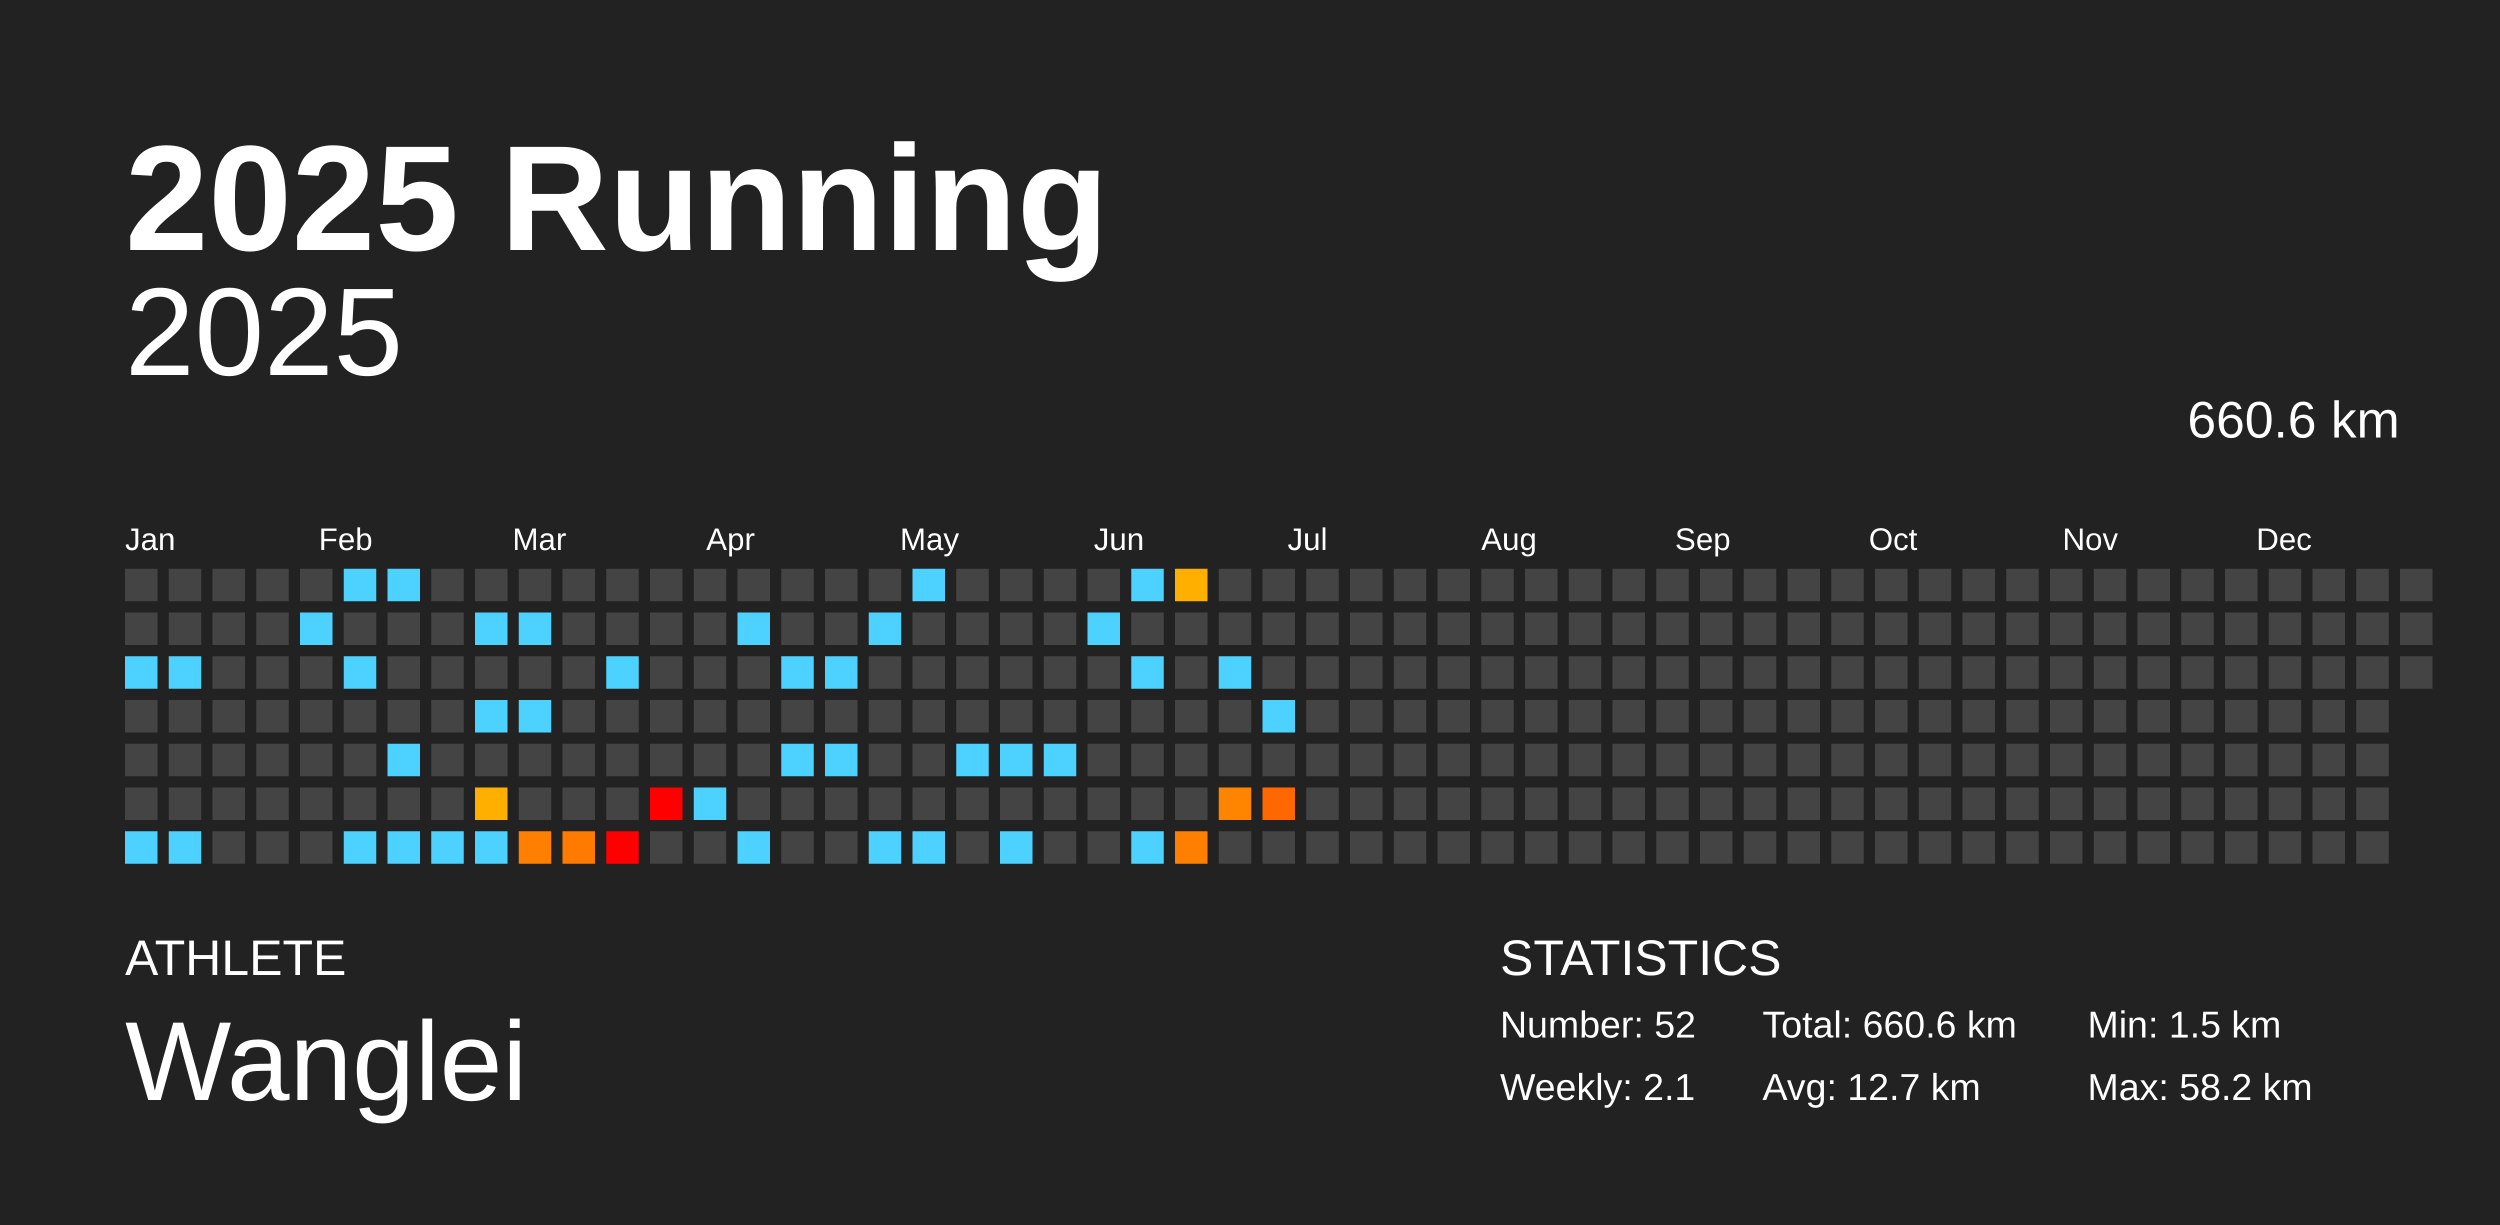
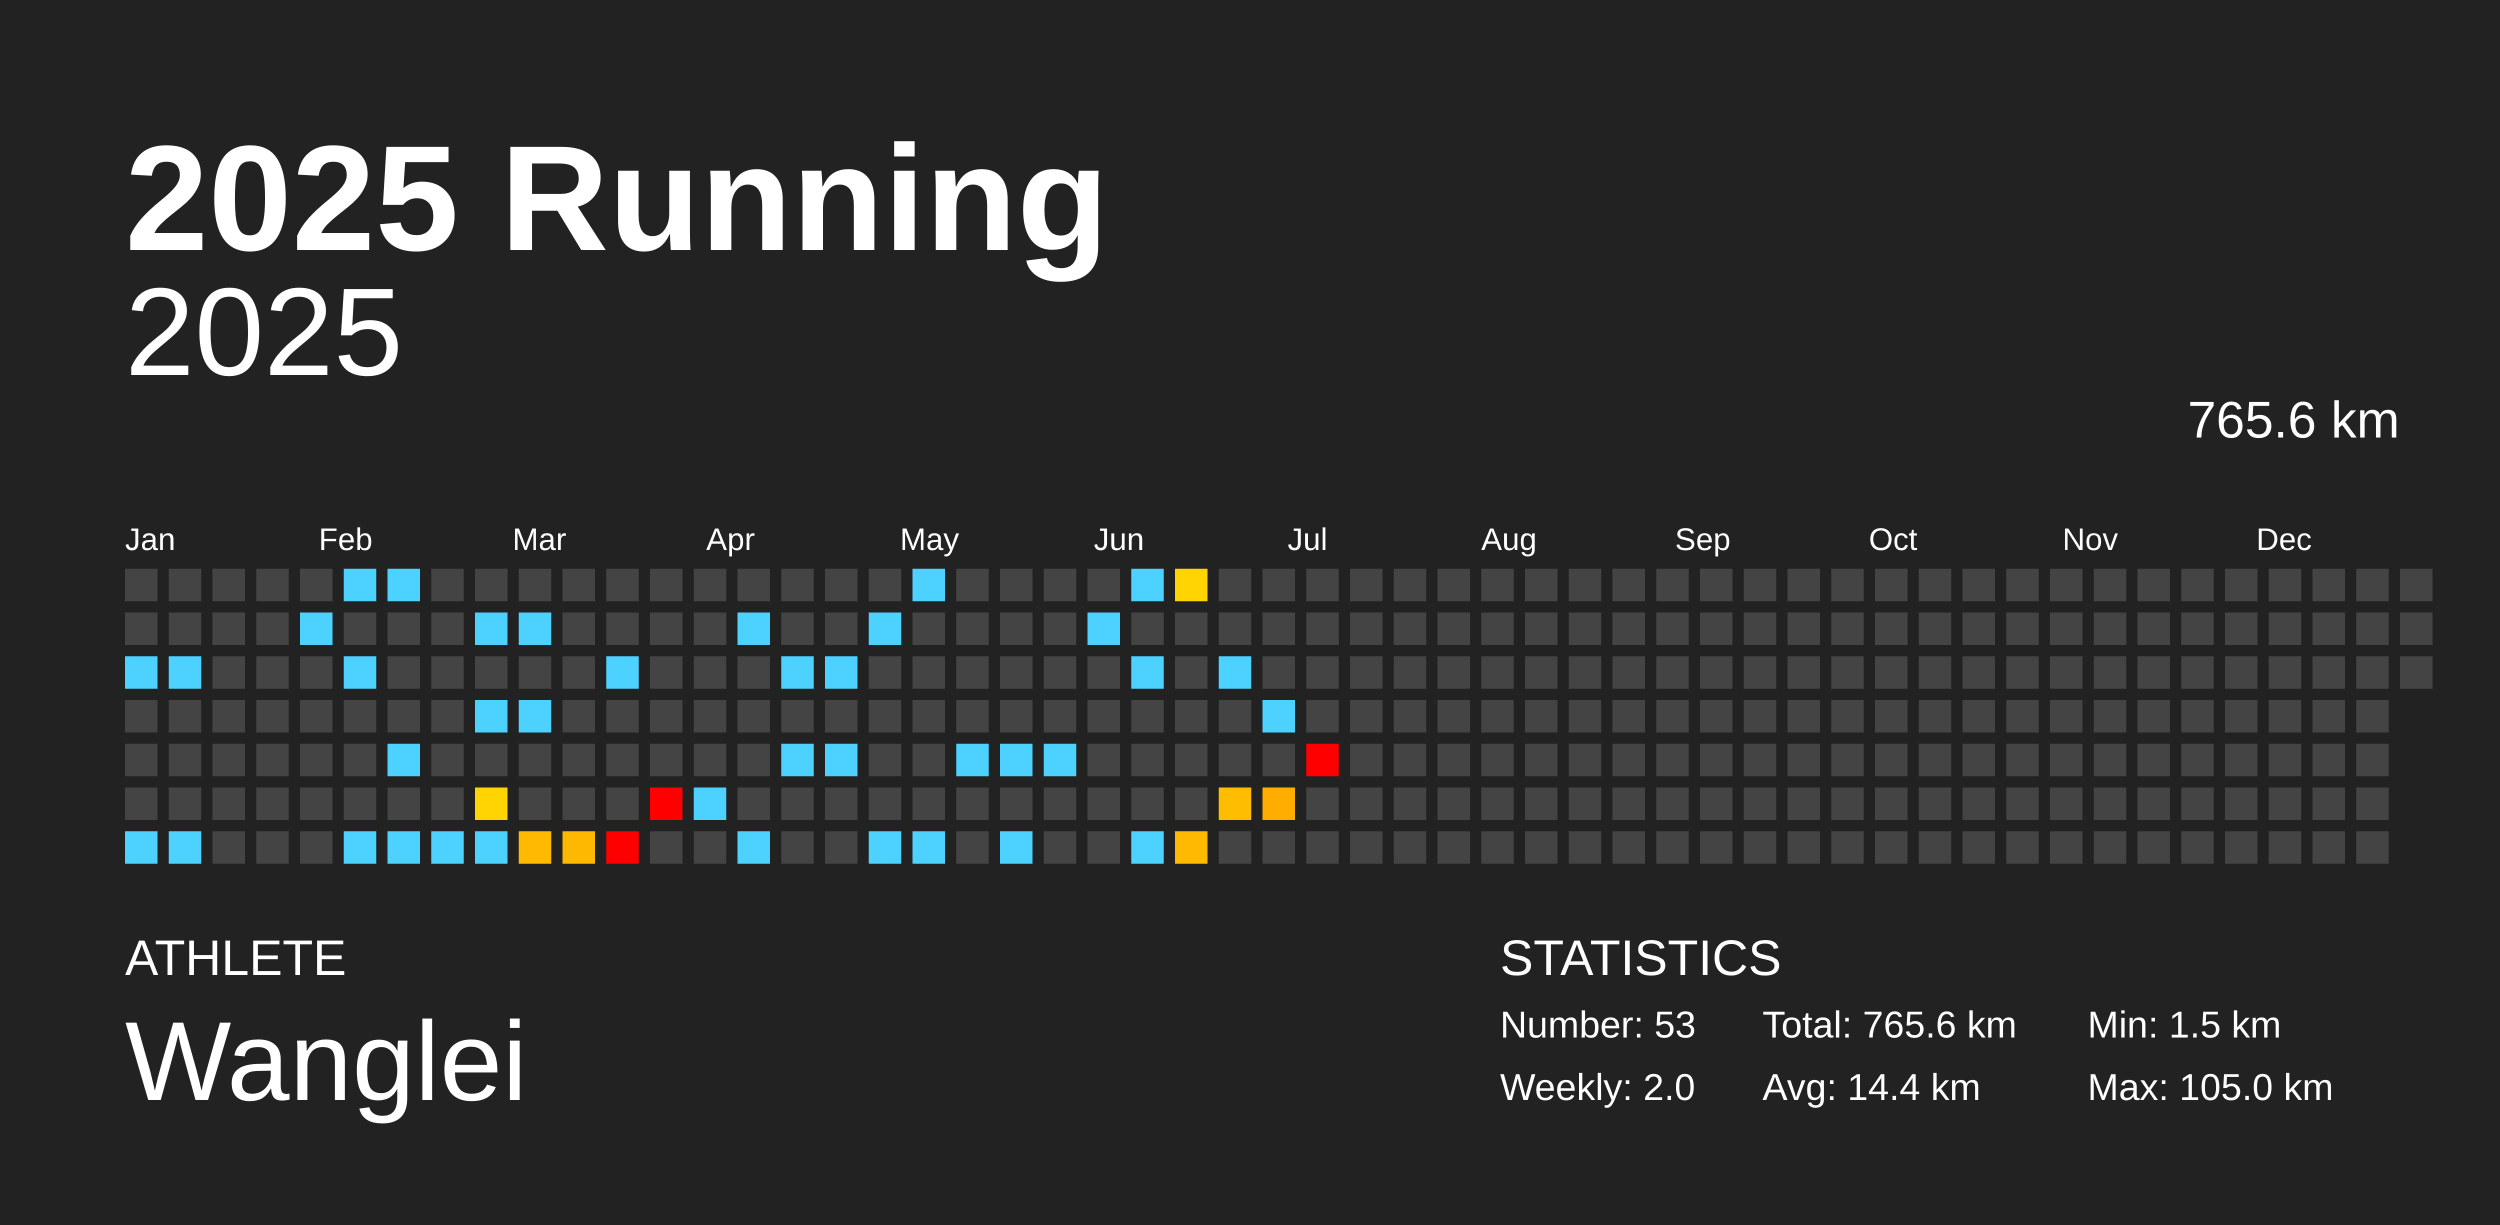
<svg xmlns="http://www.w3.org/2000/svg" baseProfile="full" height="98mm" version="1.1" viewBox="0,0,200,98" width="200mm">
  <defs />
  <rect fill="#222222" height="98" width="200" x="0" y="0" />
  <text fill="#FFFFFF" style="font-size:12px; font-family:Arial; font-weight:bold;" x="10" y="20">2025 Running</text>
  <text fill="#FFFFFF" style="font-size:4px; font-family:Arial" x="10" y="78">ATHLETE</text>
  <text fill="#FFFFFF" style="font-size:9px; font-family:Arial" x="10" y="88">Wanglei</text>
  <text fill="#FFFFFF" style="font-size:4px; font-family:Arial" x="120" y="78">STATISTICS</text>
-   <text fill="#FFFFFF" style="font-size:3px; font-family:Arial" x="120" y="83">Number: 52</text>
-   <text fill="#FFFFFF" style="font-size:3px; font-family:Arial" x="120" y="88">Weekly: 2.1</text>
-   <text fill="#FFFFFF" style="font-size:3px; font-family:Arial" x="141" y="83">Total: 660.6 km</text>
-   <text fill="#FFFFFF" style="font-size:3px; font-family:Arial" x="141" y="88">Avg: 12.7 km</text>
+   <text fill="#FFFFFF" style="font-size:3px; font-family:Arial" x="120" y="83">Number: 53</text>
+   <text fill="#FFFFFF" style="font-size:3px; font-family:Arial" x="120" y="88">Weekly: 2.0</text>
+   <text fill="#FFFFFF" style="font-size:3px; font-family:Arial" x="141" y="83">Total: 765.6 km</text>
+   <text fill="#FFFFFF" style="font-size:3px; font-family:Arial" x="141" y="88">Avg: 14.4 km</text>
  <text fill="#FFFFFF" style="font-size:3px; font-family:Arial" x="167" y="83">Min: 1.5 km</text>
-   <text fill="#FFFFFF" style="font-size:3px; font-family:Arial" x="167" y="88">Max: 58.2 km</text>
+   <text fill="#FFFFFF" style="font-size:3px; font-family:Arial" x="167" y="88">Max: 105.0 km</text>
  <text alignment-baseline="hanging" fill="#FFFFFF" style="font-size:10.0px; font-family:Arial;" x="10" y="30">2025</text>
-   <text alignment-baseline="hanging" fill="#FFFFFF" style="font-size:4.125px; font-family:Arial;" x="175" y="35">660.6 km</text>
+   <text alignment-baseline="hanging" fill="#FFFFFF" style="font-size:4.125px; font-family:Arial;" x="175" y="35">765.6 km</text>
  <text fill="#FFFFFF" style="font-size:2.5px; font-family:Arial" x="10.0" y="44">Jan</text>
  <text fill="#FFFFFF" style="font-size:2.5px; font-family:Arial" x="25.5" y="44">Feb</text>
  <text fill="#FFFFFF" style="font-size:2.5px; font-family:Arial" x="41.0" y="44">Mar</text>
  <text fill="#FFFFFF" style="font-size:2.5px; font-family:Arial" x="56.5" y="44">Apr</text>
  <text fill="#FFFFFF" style="font-size:2.5px; font-family:Arial" x="72.0" y="44">May</text>
  <text fill="#FFFFFF" style="font-size:2.5px; font-family:Arial" x="87.5" y="44">Jun</text>
  <text fill="#FFFFFF" style="font-size:2.5px; font-family:Arial" x="103.0" y="44">Jul</text>
  <text fill="#FFFFFF" style="font-size:2.5px; font-family:Arial" x="118.5" y="44">Aug</text>
  <text fill="#FFFFFF" style="font-size:2.5px; font-family:Arial" x="134.0" y="44">Sep</text>
  <text fill="#FFFFFF" style="font-size:2.5px; font-family:Arial" x="149.5" y="44">Oct</text>
  <text fill="#FFFFFF" style="font-size:2.5px; font-family:Arial" x="165.0" y="44">Nov</text>
  <text fill="#FFFFFF" style="font-size:2.5px; font-family:Arial" x="180.5" y="44">Dec</text>
  <rect fill="#444444" height="2.6" width="2.6" x="10.0" y="45.5" />
  <rect fill="#444444" height="2.6" width="2.6" x="10.0" y="49.0" />
  <rect fill="#4dd2ff" height="2.6" width="2.6" x="10.0" y="52.5" />
  <rect fill="#444444" height="2.6" width="2.6" x="10.0" y="56.0" />
  <rect fill="#444444" height="2.6" width="2.6" x="10.0" y="59.5" />
  <rect fill="#444444" height="2.6" width="2.6" x="10.0" y="63.0" />
  <rect fill="#4dd2ff" height="2.6" width="2.6" x="10.0" y="66.5" />
  <rect fill="#444444" height="2.6" width="2.6" x="13.5" y="45.5" />
  <rect fill="#444444" height="2.6" width="2.6" x="13.5" y="49.0" />
  <rect fill="#4dd2ff" height="2.6" width="2.6" x="13.5" y="52.5" />
  <rect fill="#444444" height="2.6" width="2.6" x="13.5" y="56.0" />
  <rect fill="#444444" height="2.6" width="2.6" x="13.5" y="59.5" />
  <rect fill="#444444" height="2.6" width="2.6" x="13.5" y="63.0" />
  <rect fill="#4dd2ff" height="2.6" width="2.6" x="13.5" y="66.5" />
  <rect fill="#444444" height="2.6" width="2.6" x="17.0" y="45.5" />
  <rect fill="#444444" height="2.6" width="2.6" x="17.0" y="49.0" />
  <rect fill="#444444" height="2.6" width="2.6" x="17.0" y="52.5" />
  <rect fill="#444444" height="2.6" width="2.6" x="17.0" y="56.0" />
  <rect fill="#444444" height="2.6" width="2.6" x="17.0" y="59.5" />
  <rect fill="#444444" height="2.6" width="2.6" x="17.0" y="63.0" />
  <rect fill="#444444" height="2.6" width="2.6" x="17.0" y="66.5" />
  <rect fill="#444444" height="2.6" width="2.6" x="20.5" y="45.5" />
  <rect fill="#444444" height="2.6" width="2.6" x="20.5" y="49.0" />
  <rect fill="#444444" height="2.6" width="2.6" x="20.5" y="52.5" />
  <rect fill="#444444" height="2.6" width="2.6" x="20.5" y="56.0" />
  <rect fill="#444444" height="2.6" width="2.6" x="20.5" y="59.5" />
  <rect fill="#444444" height="2.6" width="2.6" x="20.5" y="63.0" />
  <rect fill="#444444" height="2.6" width="2.6" x="20.5" y="66.5" />
  <rect fill="#444444" height="2.6" width="2.6" x="24.0" y="45.5" />
  <rect fill="#4dd2ff" height="2.6" width="2.6" x="24.0" y="49.0" />
  <rect fill="#444444" height="2.6" width="2.6" x="24.0" y="52.5" />
  <rect fill="#444444" height="2.6" width="2.6" x="24.0" y="56.0" />
  <rect fill="#444444" height="2.6" width="2.6" x="24.0" y="59.5" />
  <rect fill="#444444" height="2.6" width="2.6" x="24.0" y="63.0" />
  <rect fill="#444444" height="2.6" width="2.6" x="24.0" y="66.5" />
  <rect fill="#4dd2ff" height="2.6" width="2.6" x="27.5" y="45.5" />
  <rect fill="#444444" height="2.6" width="2.6" x="27.5" y="49.0" />
  <rect fill="#4dd2ff" height="2.6" width="2.6" x="27.5" y="52.5" />
  <rect fill="#444444" height="2.6" width="2.6" x="27.5" y="56.0" />
  <rect fill="#444444" height="2.6" width="2.6" x="27.5" y="59.5" />
  <rect fill="#444444" height="2.6" width="2.6" x="27.5" y="63.0" />
  <rect fill="#4dd2ff" height="2.6" width="2.6" x="27.5" y="66.5" />
  <rect fill="#4dd2ff" height="2.6" width="2.6" x="31.0" y="45.5" />
  <rect fill="#444444" height="2.6" width="2.6" x="31.0" y="49.0" />
  <rect fill="#444444" height="2.6" width="2.6" x="31.0" y="52.5" />
  <rect fill="#444444" height="2.6" width="2.6" x="31.0" y="56.0" />
  <rect fill="#4dd2ff" height="2.6" width="2.6" x="31.0" y="59.5" />
  <rect fill="#444444" height="2.6" width="2.6" x="31.0" y="63.0" />
  <rect fill="#4dd2ff" height="2.6" width="2.6" x="31.0" y="66.5" />
  <rect fill="#444444" height="2.6" width="2.6" x="34.5" y="45.5" />
  <rect fill="#444444" height="2.6" width="2.6" x="34.5" y="49.0" />
  <rect fill="#444444" height="2.6" width="2.6" x="34.5" y="52.5" />
  <rect fill="#444444" height="2.6" width="2.6" x="34.5" y="56.0" />
  <rect fill="#444444" height="2.6" width="2.6" x="34.5" y="59.5" />
  <rect fill="#444444" height="2.6" width="2.6" x="34.5" y="63.0" />
  <rect fill="#4dd2ff" height="2.6" width="2.6" x="34.5" y="66.5" />
  <rect fill="#444444" height="2.6" width="2.6" x="38.0" y="45.5" />
  <rect fill="#4dd2ff" height="2.6" width="2.6" x="38.0" y="49.0" />
  <rect fill="#444444" height="2.6" width="2.6" x="38.0" y="52.5" />
  <rect fill="#4dd2ff" height="2.6" width="2.6" x="38.0" y="56.0" />
  <rect fill="#444444" height="2.6" width="2.6" x="38.0" y="59.5" />
-   <rect fill="#ffaf00" height="2.6" width="2.6" x="38.0" y="63.0" />
+   <rect fill="#ffd400" height="2.6" width="2.6" x="38.0" y="63.0" />
  <rect fill="#4dd2ff" height="2.6" width="2.6" x="38.0" y="66.5" />
  <rect fill="#444444" height="2.6" width="2.6" x="41.5" y="45.5" />
  <rect fill="#4dd2ff" height="2.6" width="2.6" x="41.5" y="49.0" />
  <rect fill="#444444" height="2.6" width="2.6" x="41.5" y="52.5" />
  <rect fill="#4dd2ff" height="2.6" width="2.6" x="41.5" y="56.0" />
  <rect fill="#444444" height="2.6" width="2.6" x="41.5" y="59.5" />
  <rect fill="#444444" height="2.6" width="2.6" x="41.5" y="63.0" />
-   <rect fill="#ff7f00" height="2.6" width="2.6" x="41.5" y="66.5" />
+   <rect fill="#ffba00" height="2.6" width="2.6" x="41.5" y="66.5" />
  <rect fill="#444444" height="2.6" width="2.6" x="45.0" y="45.5" />
  <rect fill="#444444" height="2.6" width="2.6" x="45.0" y="49.0" />
  <rect fill="#444444" height="2.6" width="2.6" x="45.0" y="52.5" />
  <rect fill="#444444" height="2.6" width="2.6" x="45.0" y="56.0" />
  <rect fill="#444444" height="2.6" width="2.6" x="45.0" y="59.5" />
  <rect fill="#444444" height="2.6" width="2.6" x="45.0" y="63.0" />
-   <rect fill="#ff7b00" height="2.6" width="2.6" x="45.0" y="66.5" />
+   <rect fill="#ffb800" height="2.6" width="2.6" x="45.0" y="66.5" />
  <rect fill="#444444" height="2.6" width="2.6" x="48.5" y="45.5" />
  <rect fill="#444444" height="2.6" width="2.6" x="48.5" y="49.0" />
  <rect fill="#4dd2ff" height="2.6" width="2.6" x="48.5" y="52.5" />
  <rect fill="#444444" height="2.6" width="2.6" x="48.5" y="56.0" />
  <rect fill="#444444" height="2.6" width="2.6" x="48.5" y="59.5" />
  <rect fill="#444444" height="2.6" width="2.6" x="48.5" y="63.0" />
  <rect fill="red" height="2.6" width="2.6" x="48.5" y="66.5" />
  <rect fill="#444444" height="2.6" width="2.6" x="52.0" y="45.5" />
  <rect fill="#444444" height="2.6" width="2.6" x="52.0" y="49.0" />
  <rect fill="#444444" height="2.6" width="2.6" x="52.0" y="52.5" />
  <rect fill="#444444" height="2.6" width="2.6" x="52.0" y="56.0" />
  <rect fill="#444444" height="2.6" width="2.6" x="52.0" y="59.5" />
  <rect fill="red" height="2.6" width="2.6" x="52.0" y="63.0" />
  <rect fill="#444444" height="2.6" width="2.6" x="52.0" y="66.5" />
  <rect fill="#444444" height="2.6" width="2.6" x="55.5" y="45.5" />
  <rect fill="#444444" height="2.6" width="2.6" x="55.5" y="49.0" />
  <rect fill="#444444" height="2.6" width="2.6" x="55.5" y="52.5" />
  <rect fill="#444444" height="2.6" width="2.6" x="55.5" y="56.0" />
  <rect fill="#444444" height="2.6" width="2.6" x="55.5" y="59.5" />
  <rect fill="#4dd2ff" height="2.6" width="2.6" x="55.5" y="63.0" />
  <rect fill="#444444" height="2.6" width="2.6" x="55.5" y="66.5" />
  <rect fill="#444444" height="2.6" width="2.6" x="59.0" y="45.5" />
  <rect fill="#4dd2ff" height="2.6" width="2.6" x="59.0" y="49.0" />
  <rect fill="#444444" height="2.6" width="2.6" x="59.0" y="52.5" />
  <rect fill="#444444" height="2.6" width="2.6" x="59.0" y="56.0" />
  <rect fill="#444444" height="2.6" width="2.6" x="59.0" y="59.5" />
  <rect fill="#444444" height="2.6" width="2.6" x="59.0" y="63.0" />
  <rect fill="#4dd2ff" height="2.6" width="2.6" x="59.0" y="66.5" />
  <rect fill="#444444" height="2.6" width="2.6" x="62.5" y="45.5" />
  <rect fill="#444444" height="2.6" width="2.6" x="62.5" y="49.0" />
  <rect fill="#4dd2ff" height="2.6" width="2.6" x="62.5" y="52.5" />
  <rect fill="#444444" height="2.6" width="2.6" x="62.5" y="56.0" />
  <rect fill="#4dd2ff" height="2.6" width="2.6" x="62.5" y="59.5" />
  <rect fill="#444444" height="2.6" width="2.6" x="62.5" y="63.0" />
  <rect fill="#444444" height="2.6" width="2.6" x="62.5" y="66.5" />
  <rect fill="#444444" height="2.6" width="2.6" x="66.0" y="45.5" />
  <rect fill="#444444" height="2.6" width="2.6" x="66.0" y="49.0" />
  <rect fill="#4dd2ff" height="2.6" width="2.6" x="66.0" y="52.5" />
  <rect fill="#444444" height="2.6" width="2.6" x="66.0" y="56.0" />
  <rect fill="#4dd2ff" height="2.6" width="2.6" x="66.0" y="59.5" />
  <rect fill="#444444" height="2.6" width="2.6" x="66.0" y="63.0" />
  <rect fill="#444444" height="2.6" width="2.6" x="66.0" y="66.5" />
  <rect fill="#444444" height="2.6" width="2.6" x="69.5" y="45.5" />
  <rect fill="#4dd2ff" height="2.6" width="2.6" x="69.5" y="49.0" />
  <rect fill="#444444" height="2.6" width="2.6" x="69.5" y="52.5" />
  <rect fill="#444444" height="2.6" width="2.6" x="69.5" y="56.0" />
  <rect fill="#444444" height="2.6" width="2.6" x="69.5" y="59.5" />
  <rect fill="#444444" height="2.6" width="2.6" x="69.5" y="63.0" />
  <rect fill="#4dd2ff" height="2.6" width="2.6" x="69.5" y="66.5" />
  <rect fill="#4dd2ff" height="2.6" width="2.6" x="73.0" y="45.5" />
  <rect fill="#444444" height="2.6" width="2.6" x="73.0" y="49.0" />
  <rect fill="#444444" height="2.6" width="2.6" x="73.0" y="52.5" />
  <rect fill="#444444" height="2.6" width="2.6" x="73.0" y="56.0" />
  <rect fill="#444444" height="2.6" width="2.6" x="73.0" y="59.5" />
  <rect fill="#444444" height="2.6" width="2.6" x="73.0" y="63.0" />
  <rect fill="#4dd2ff" height="2.6" width="2.6" x="73.0" y="66.5" />
  <rect fill="#444444" height="2.6" width="2.6" x="76.5" y="45.5" />
  <rect fill="#444444" height="2.6" width="2.6" x="76.5" y="49.0" />
  <rect fill="#444444" height="2.6" width="2.6" x="76.5" y="52.5" />
  <rect fill="#444444" height="2.6" width="2.6" x="76.5" y="56.0" />
  <rect fill="#4dd2ff" height="2.6" width="2.6" x="76.5" y="59.5" />
  <rect fill="#444444" height="2.6" width="2.6" x="76.5" y="63.0" />
  <rect fill="#444444" height="2.6" width="2.6" x="76.5" y="66.5" />
  <rect fill="#444444" height="2.6" width="2.6" x="80.0" y="45.5" />
  <rect fill="#444444" height="2.6" width="2.6" x="80.0" y="49.0" />
  <rect fill="#444444" height="2.6" width="2.6" x="80.0" y="52.5" />
  <rect fill="#444444" height="2.6" width="2.6" x="80.0" y="56.0" />
  <rect fill="#4dd2ff" height="2.6" width="2.6" x="80.0" y="59.5" />
  <rect fill="#444444" height="2.6" width="2.6" x="80.0" y="63.0" />
  <rect fill="#4dd2ff" height="2.6" width="2.6" x="80.0" y="66.5" />
  <rect fill="#444444" height="2.6" width="2.6" x="83.5" y="45.5" />
  <rect fill="#444444" height="2.6" width="2.6" x="83.5" y="49.0" />
  <rect fill="#444444" height="2.6" width="2.6" x="83.5" y="52.5" />
  <rect fill="#444444" height="2.6" width="2.6" x="83.5" y="56.0" />
  <rect fill="#4dd2ff" height="2.6" width="2.6" x="83.5" y="59.5" />
  <rect fill="#444444" height="2.6" width="2.6" x="83.5" y="63.0" />
  <rect fill="#444444" height="2.6" width="2.6" x="83.5" y="66.5" />
  <rect fill="#444444" height="2.6" width="2.6" x="87.0" y="45.5" />
  <rect fill="#4dd2ff" height="2.6" width="2.6" x="87.0" y="49.0" />
  <rect fill="#444444" height="2.6" width="2.6" x="87.0" y="52.5" />
  <rect fill="#444444" height="2.6" width="2.6" x="87.0" y="56.0" />
  <rect fill="#444444" height="2.6" width="2.6" x="87.0" y="59.5" />
  <rect fill="#444444" height="2.6" width="2.6" x="87.0" y="63.0" />
  <rect fill="#444444" height="2.6" width="2.6" x="87.0" y="66.5" />
  <rect fill="#4dd2ff" height="2.6" width="2.6" x="90.5" y="45.5" />
  <rect fill="#444444" height="2.6" width="2.6" x="90.5" y="49.0" />
  <rect fill="#4dd2ff" height="2.6" width="2.6" x="90.5" y="52.5" />
  <rect fill="#444444" height="2.6" width="2.6" x="90.5" y="56.0" />
  <rect fill="#444444" height="2.6" width="2.6" x="90.5" y="59.5" />
  <rect fill="#444444" height="2.6" width="2.6" x="90.5" y="63.0" />
  <rect fill="#4dd2ff" height="2.6" width="2.6" x="90.5" y="66.5" />
-   <rect fill="#ffaf00" height="2.6" width="2.6" x="94.0" y="45.5" />
+   <rect fill="#ffd400" height="2.6" width="2.6" x="94.0" y="45.5" />
  <rect fill="#444444" height="2.6" width="2.6" x="94.0" y="49.0" />
  <rect fill="#444444" height="2.6" width="2.6" x="94.0" y="52.5" />
  <rect fill="#444444" height="2.6" width="2.6" x="94.0" y="56.0" />
  <rect fill="#444444" height="2.6" width="2.6" x="94.0" y="59.5" />
  <rect fill="#444444" height="2.6" width="2.6" x="94.0" y="63.0" />
-   <rect fill="#ff7f00" height="2.6" width="2.6" x="94.0" y="66.5" />
+   <rect fill="#ffba00" height="2.6" width="2.6" x="94.0" y="66.5" />
  <rect fill="#444444" height="2.6" width="2.6" x="97.5" y="45.5" />
  <rect fill="#444444" height="2.6" width="2.6" x="97.5" y="49.0" />
  <rect fill="#4dd2ff" height="2.6" width="2.6" x="97.5" y="52.5" />
  <rect fill="#444444" height="2.6" width="2.6" x="97.5" y="56.0" />
  <rect fill="#444444" height="2.6" width="2.6" x="97.5" y="59.5" />
-   <rect fill="#ff8500" height="2.6" width="2.6" x="97.5" y="63.0" />
+   <rect fill="#ffbd00" height="2.6" width="2.6" x="97.5" y="63.0" />
  <rect fill="#444444" height="2.6" width="2.6" x="97.5" y="66.5" />
  <rect fill="#444444" height="2.6" width="2.6" x="101.0" y="45.5" />
  <rect fill="#444444" height="2.6" width="2.6" x="101.0" y="49.0" />
  <rect fill="#444444" height="2.6" width="2.6" x="101.0" y="52.5" />
  <rect fill="#4dd2ff" height="2.6" width="2.6" x="101.0" y="56.0" />
  <rect fill="#444444" height="2.6" width="2.6" x="101.0" y="59.5" />
-   <rect fill="#ff6800" height="2.6" width="2.6" x="101.0" y="63.0" />
+   <rect fill="#ffae00" height="2.6" width="2.6" x="101.0" y="63.0" />
  <rect fill="#444444" height="2.6" width="2.6" x="101.0" y="66.5" />
  <rect fill="#444444" height="2.6" width="2.6" x="104.5" y="45.5" />
  <rect fill="#444444" height="2.6" width="2.6" x="104.5" y="49.0" />
  <rect fill="#444444" height="2.6" width="2.6" x="104.5" y="52.5" />
  <rect fill="#444444" height="2.6" width="2.6" x="104.5" y="56.0" />
-   <rect fill="#444444" height="2.6" width="2.6" x="104.5" y="59.5" />
+   <rect fill="red" height="2.6" width="2.6" x="104.5" y="59.5" />
  <rect fill="#444444" height="2.6" width="2.6" x="104.5" y="63.0" />
  <rect fill="#444444" height="2.6" width="2.6" x="104.5" y="66.5" />
  <rect fill="#444444" height="2.6" width="2.6" x="108.0" y="45.5" />
  <rect fill="#444444" height="2.6" width="2.6" x="108.0" y="49.0" />
  <rect fill="#444444" height="2.6" width="2.6" x="108.0" y="52.5" />
  <rect fill="#444444" height="2.6" width="2.6" x="108.0" y="56.0" />
  <rect fill="#444444" height="2.6" width="2.6" x="108.0" y="59.5" />
  <rect fill="#444444" height="2.6" width="2.6" x="108.0" y="63.0" />
  <rect fill="#444444" height="2.6" width="2.6" x="108.0" y="66.5" />
  <rect fill="#444444" height="2.6" width="2.6" x="111.5" y="45.5" />
  <rect fill="#444444" height="2.6" width="2.6" x="111.5" y="49.0" />
  <rect fill="#444444" height="2.6" width="2.6" x="111.5" y="52.5" />
  <rect fill="#444444" height="2.6" width="2.6" x="111.5" y="56.0" />
  <rect fill="#444444" height="2.6" width="2.6" x="111.5" y="59.5" />
  <rect fill="#444444" height="2.6" width="2.6" x="111.5" y="63.0" />
  <rect fill="#444444" height="2.6" width="2.6" x="111.5" y="66.5" />
  <rect fill="#444444" height="2.6" width="2.6" x="115.0" y="45.5" />
  <rect fill="#444444" height="2.6" width="2.6" x="115.0" y="49.0" />
  <rect fill="#444444" height="2.6" width="2.6" x="115.0" y="52.5" />
  <rect fill="#444444" height="2.6" width="2.6" x="115.0" y="56.0" />
  <rect fill="#444444" height="2.6" width="2.6" x="115.0" y="59.5" />
  <rect fill="#444444" height="2.6" width="2.6" x="115.0" y="63.0" />
  <rect fill="#444444" height="2.6" width="2.6" x="115.0" y="66.5" />
  <rect fill="#444444" height="2.6" width="2.6" x="118.5" y="45.5" />
  <rect fill="#444444" height="2.6" width="2.6" x="118.5" y="49.0" />
  <rect fill="#444444" height="2.6" width="2.6" x="118.5" y="52.5" />
  <rect fill="#444444" height="2.6" width="2.6" x="118.5" y="56.0" />
  <rect fill="#444444" height="2.6" width="2.6" x="118.5" y="59.5" />
  <rect fill="#444444" height="2.6" width="2.6" x="118.5" y="63.0" />
  <rect fill="#444444" height="2.6" width="2.6" x="118.5" y="66.5" />
  <rect fill="#444444" height="2.6" width="2.6" x="122.0" y="45.5" />
  <rect fill="#444444" height="2.6" width="2.6" x="122.0" y="49.0" />
  <rect fill="#444444" height="2.6" width="2.6" x="122.0" y="52.5" />
  <rect fill="#444444" height="2.6" width="2.6" x="122.0" y="56.0" />
  <rect fill="#444444" height="2.6" width="2.6" x="122.0" y="59.5" />
  <rect fill="#444444" height="2.6" width="2.6" x="122.0" y="63.0" />
  <rect fill="#444444" height="2.6" width="2.6" x="122.0" y="66.5" />
  <rect fill="#444444" height="2.6" width="2.6" x="125.5" y="45.5" />
  <rect fill="#444444" height="2.6" width="2.6" x="125.5" y="49.0" />
  <rect fill="#444444" height="2.6" width="2.6" x="125.5" y="52.5" />
  <rect fill="#444444" height="2.6" width="2.6" x="125.5" y="56.0" />
  <rect fill="#444444" height="2.6" width="2.6" x="125.5" y="59.5" />
  <rect fill="#444444" height="2.6" width="2.6" x="125.5" y="63.0" />
  <rect fill="#444444" height="2.6" width="2.6" x="125.5" y="66.5" />
  <rect fill="#444444" height="2.6" width="2.6" x="129.0" y="45.5" />
  <rect fill="#444444" height="2.6" width="2.6" x="129.0" y="49.0" />
  <rect fill="#444444" height="2.6" width="2.6" x="129.0" y="52.5" />
  <rect fill="#444444" height="2.6" width="2.6" x="129.0" y="56.0" />
  <rect fill="#444444" height="2.6" width="2.6" x="129.0" y="59.5" />
  <rect fill="#444444" height="2.6" width="2.6" x="129.0" y="63.0" />
  <rect fill="#444444" height="2.6" width="2.6" x="129.0" y="66.5" />
  <rect fill="#444444" height="2.6" width="2.6" x="132.5" y="45.5" />
  <rect fill="#444444" height="2.6" width="2.6" x="132.5" y="49.0" />
  <rect fill="#444444" height="2.6" width="2.6" x="132.5" y="52.5" />
  <rect fill="#444444" height="2.6" width="2.6" x="132.5" y="56.0" />
  <rect fill="#444444" height="2.6" width="2.6" x="132.5" y="59.5" />
  <rect fill="#444444" height="2.6" width="2.6" x="132.5" y="63.0" />
  <rect fill="#444444" height="2.6" width="2.6" x="132.5" y="66.5" />
  <rect fill="#444444" height="2.6" width="2.6" x="136.0" y="45.5" />
  <rect fill="#444444" height="2.6" width="2.6" x="136.0" y="49.0" />
  <rect fill="#444444" height="2.6" width="2.6" x="136.0" y="52.5" />
  <rect fill="#444444" height="2.6" width="2.6" x="136.0" y="56.0" />
  <rect fill="#444444" height="2.6" width="2.6" x="136.0" y="59.5" />
  <rect fill="#444444" height="2.6" width="2.6" x="136.0" y="63.0" />
  <rect fill="#444444" height="2.6" width="2.6" x="136.0" y="66.5" />
  <rect fill="#444444" height="2.6" width="2.6" x="139.5" y="45.5" />
  <rect fill="#444444" height="2.6" width="2.6" x="139.5" y="49.0" />
  <rect fill="#444444" height="2.6" width="2.6" x="139.5" y="52.5" />
  <rect fill="#444444" height="2.6" width="2.6" x="139.5" y="56.0" />
  <rect fill="#444444" height="2.6" width="2.6" x="139.5" y="59.5" />
  <rect fill="#444444" height="2.6" width="2.6" x="139.5" y="63.0" />
  <rect fill="#444444" height="2.6" width="2.6" x="139.5" y="66.5" />
  <rect fill="#444444" height="2.6" width="2.6" x="143.0" y="45.5" />
  <rect fill="#444444" height="2.6" width="2.6" x="143.0" y="49.0" />
  <rect fill="#444444" height="2.6" width="2.6" x="143.0" y="52.5" />
  <rect fill="#444444" height="2.6" width="2.6" x="143.0" y="56.0" />
  <rect fill="#444444" height="2.6" width="2.6" x="143.0" y="59.5" />
  <rect fill="#444444" height="2.6" width="2.6" x="143.0" y="63.0" />
  <rect fill="#444444" height="2.6" width="2.6" x="143.0" y="66.5" />
  <rect fill="#444444" height="2.6" width="2.6" x="146.5" y="45.5" />
  <rect fill="#444444" height="2.6" width="2.6" x="146.5" y="49.0" />
  <rect fill="#444444" height="2.6" width="2.6" x="146.5" y="52.5" />
  <rect fill="#444444" height="2.6" width="2.6" x="146.5" y="56.0" />
  <rect fill="#444444" height="2.6" width="2.6" x="146.5" y="59.5" />
  <rect fill="#444444" height="2.6" width="2.6" x="146.5" y="63.0" />
  <rect fill="#444444" height="2.6" width="2.6" x="146.5" y="66.5" />
  <rect fill="#444444" height="2.6" width="2.6" x="150.0" y="45.5" />
  <rect fill="#444444" height="2.6" width="2.6" x="150.0" y="49.0" />
  <rect fill="#444444" height="2.6" width="2.6" x="150.0" y="52.5" />
  <rect fill="#444444" height="2.6" width="2.6" x="150.0" y="56.0" />
  <rect fill="#444444" height="2.6" width="2.6" x="150.0" y="59.5" />
  <rect fill="#444444" height="2.6" width="2.6" x="150.0" y="63.0" />
  <rect fill="#444444" height="2.6" width="2.6" x="150.0" y="66.5" />
  <rect fill="#444444" height="2.6" width="2.6" x="153.5" y="45.5" />
  <rect fill="#444444" height="2.6" width="2.6" x="153.5" y="49.0" />
  <rect fill="#444444" height="2.6" width="2.6" x="153.5" y="52.5" />
  <rect fill="#444444" height="2.6" width="2.6" x="153.5" y="56.0" />
  <rect fill="#444444" height="2.6" width="2.6" x="153.5" y="59.5" />
  <rect fill="#444444" height="2.6" width="2.6" x="153.5" y="63.0" />
  <rect fill="#444444" height="2.6" width="2.6" x="153.5" y="66.5" />
  <rect fill="#444444" height="2.6" width="2.6" x="157.0" y="45.5" />
  <rect fill="#444444" height="2.6" width="2.6" x="157.0" y="49.0" />
  <rect fill="#444444" height="2.6" width="2.6" x="157.0" y="52.5" />
  <rect fill="#444444" height="2.6" width="2.6" x="157.0" y="56.0" />
  <rect fill="#444444" height="2.6" width="2.6" x="157.0" y="59.5" />
  <rect fill="#444444" height="2.6" width="2.6" x="157.0" y="63.0" />
  <rect fill="#444444" height="2.6" width="2.6" x="157.0" y="66.5" />
  <rect fill="#444444" height="2.6" width="2.6" x="160.5" y="45.5" />
  <rect fill="#444444" height="2.6" width="2.6" x="160.5" y="49.0" />
  <rect fill="#444444" height="2.6" width="2.6" x="160.5" y="52.5" />
  <rect fill="#444444" height="2.6" width="2.6" x="160.5" y="56.0" />
  <rect fill="#444444" height="2.6" width="2.6" x="160.5" y="59.5" />
  <rect fill="#444444" height="2.6" width="2.6" x="160.5" y="63.0" />
  <rect fill="#444444" height="2.6" width="2.6" x="160.5" y="66.5" />
  <rect fill="#444444" height="2.6" width="2.6" x="164.0" y="45.5" />
  <rect fill="#444444" height="2.6" width="2.6" x="164.0" y="49.0" />
  <rect fill="#444444" height="2.6" width="2.6" x="164.0" y="52.5" />
  <rect fill="#444444" height="2.6" width="2.6" x="164.0" y="56.0" />
  <rect fill="#444444" height="2.6" width="2.6" x="164.0" y="59.5" />
  <rect fill="#444444" height="2.6" width="2.6" x="164.0" y="63.0" />
  <rect fill="#444444" height="2.6" width="2.6" x="164.0" y="66.5" />
  <rect fill="#444444" height="2.6" width="2.6" x="167.5" y="45.5" />
  <rect fill="#444444" height="2.6" width="2.6" x="167.5" y="49.0" />
  <rect fill="#444444" height="2.6" width="2.6" x="167.5" y="52.5" />
  <rect fill="#444444" height="2.6" width="2.6" x="167.5" y="56.0" />
  <rect fill="#444444" height="2.6" width="2.6" x="167.5" y="59.5" />
  <rect fill="#444444" height="2.6" width="2.6" x="167.5" y="63.0" />
  <rect fill="#444444" height="2.6" width="2.6" x="167.5" y="66.5" />
  <rect fill="#444444" height="2.6" width="2.6" x="171.0" y="45.5" />
  <rect fill="#444444" height="2.6" width="2.6" x="171.0" y="49.0" />
  <rect fill="#444444" height="2.6" width="2.6" x="171.0" y="52.5" />
  <rect fill="#444444" height="2.6" width="2.6" x="171.0" y="56.0" />
  <rect fill="#444444" height="2.6" width="2.6" x="171.0" y="59.5" />
  <rect fill="#444444" height="2.6" width="2.6" x="171.0" y="63.0" />
  <rect fill="#444444" height="2.6" width="2.6" x="171.0" y="66.5" />
  <rect fill="#444444" height="2.6" width="2.6" x="174.5" y="45.5" />
  <rect fill="#444444" height="2.6" width="2.6" x="174.5" y="49.0" />
  <rect fill="#444444" height="2.6" width="2.6" x="174.5" y="52.5" />
  <rect fill="#444444" height="2.6" width="2.6" x="174.5" y="56.0" />
  <rect fill="#444444" height="2.6" width="2.6" x="174.5" y="59.5" />
  <rect fill="#444444" height="2.6" width="2.6" x="174.5" y="63.0" />
  <rect fill="#444444" height="2.6" width="2.6" x="174.5" y="66.5" />
  <rect fill="#444444" height="2.6" width="2.6" x="178.0" y="45.5" />
  <rect fill="#444444" height="2.6" width="2.6" x="178.0" y="49.0" />
  <rect fill="#444444" height="2.6" width="2.6" x="178.0" y="52.5" />
  <rect fill="#444444" height="2.6" width="2.6" x="178.0" y="56.0" />
  <rect fill="#444444" height="2.6" width="2.6" x="178.0" y="59.5" />
  <rect fill="#444444" height="2.6" width="2.6" x="178.0" y="63.0" />
  <rect fill="#444444" height="2.6" width="2.6" x="178.0" y="66.5" />
  <rect fill="#444444" height="2.6" width="2.6" x="181.5" y="45.5" />
  <rect fill="#444444" height="2.6" width="2.6" x="181.5" y="49.0" />
  <rect fill="#444444" height="2.6" width="2.6" x="181.5" y="52.5" />
  <rect fill="#444444" height="2.6" width="2.6" x="181.5" y="56.0" />
  <rect fill="#444444" height="2.6" width="2.6" x="181.5" y="59.5" />
  <rect fill="#444444" height="2.6" width="2.6" x="181.5" y="63.0" />
  <rect fill="#444444" height="2.6" width="2.6" x="181.5" y="66.5" />
  <rect fill="#444444" height="2.6" width="2.6" x="185.0" y="45.5" />
  <rect fill="#444444" height="2.6" width="2.6" x="185.0" y="49.0" />
  <rect fill="#444444" height="2.6" width="2.6" x="185.0" y="52.5" />
  <rect fill="#444444" height="2.6" width="2.6" x="185.0" y="56.0" />
  <rect fill="#444444" height="2.6" width="2.6" x="185.0" y="59.5" />
  <rect fill="#444444" height="2.6" width="2.6" x="185.0" y="63.0" />
  <rect fill="#444444" height="2.6" width="2.6" x="185.0" y="66.5" />
  <rect fill="#444444" height="2.6" width="2.6" x="188.5" y="45.5" />
  <rect fill="#444444" height="2.6" width="2.6" x="188.5" y="49.0" />
  <rect fill="#444444" height="2.6" width="2.6" x="188.5" y="52.5" />
  <rect fill="#444444" height="2.6" width="2.6" x="188.5" y="56.0" />
  <rect fill="#444444" height="2.6" width="2.6" x="188.5" y="59.5" />
  <rect fill="#444444" height="2.6" width="2.6" x="188.5" y="63.0" />
  <rect fill="#444444" height="2.6" width="2.6" x="188.5" y="66.5" />
  <rect fill="#444444" height="2.6" width="2.6" x="192.0" y="45.5" />
  <rect fill="#444444" height="2.6" width="2.6" x="192.0" y="49.0" />
  <rect fill="#444444" height="2.6" width="2.6" x="192.0" y="52.5" />
</svg>
